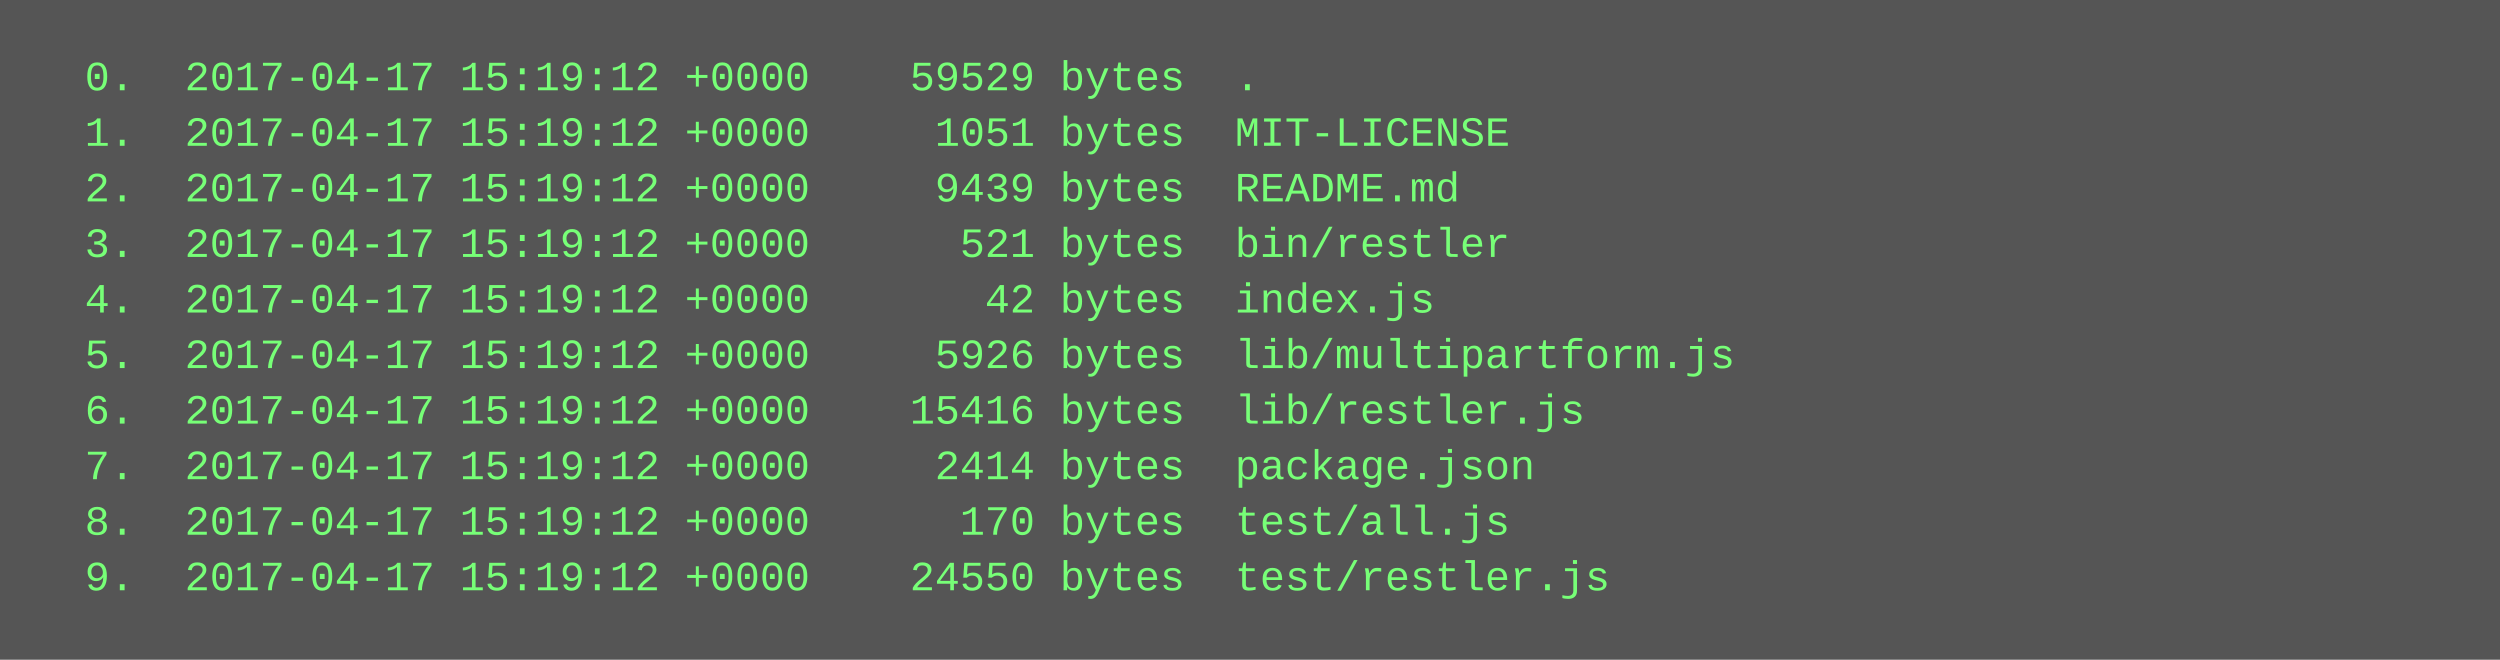
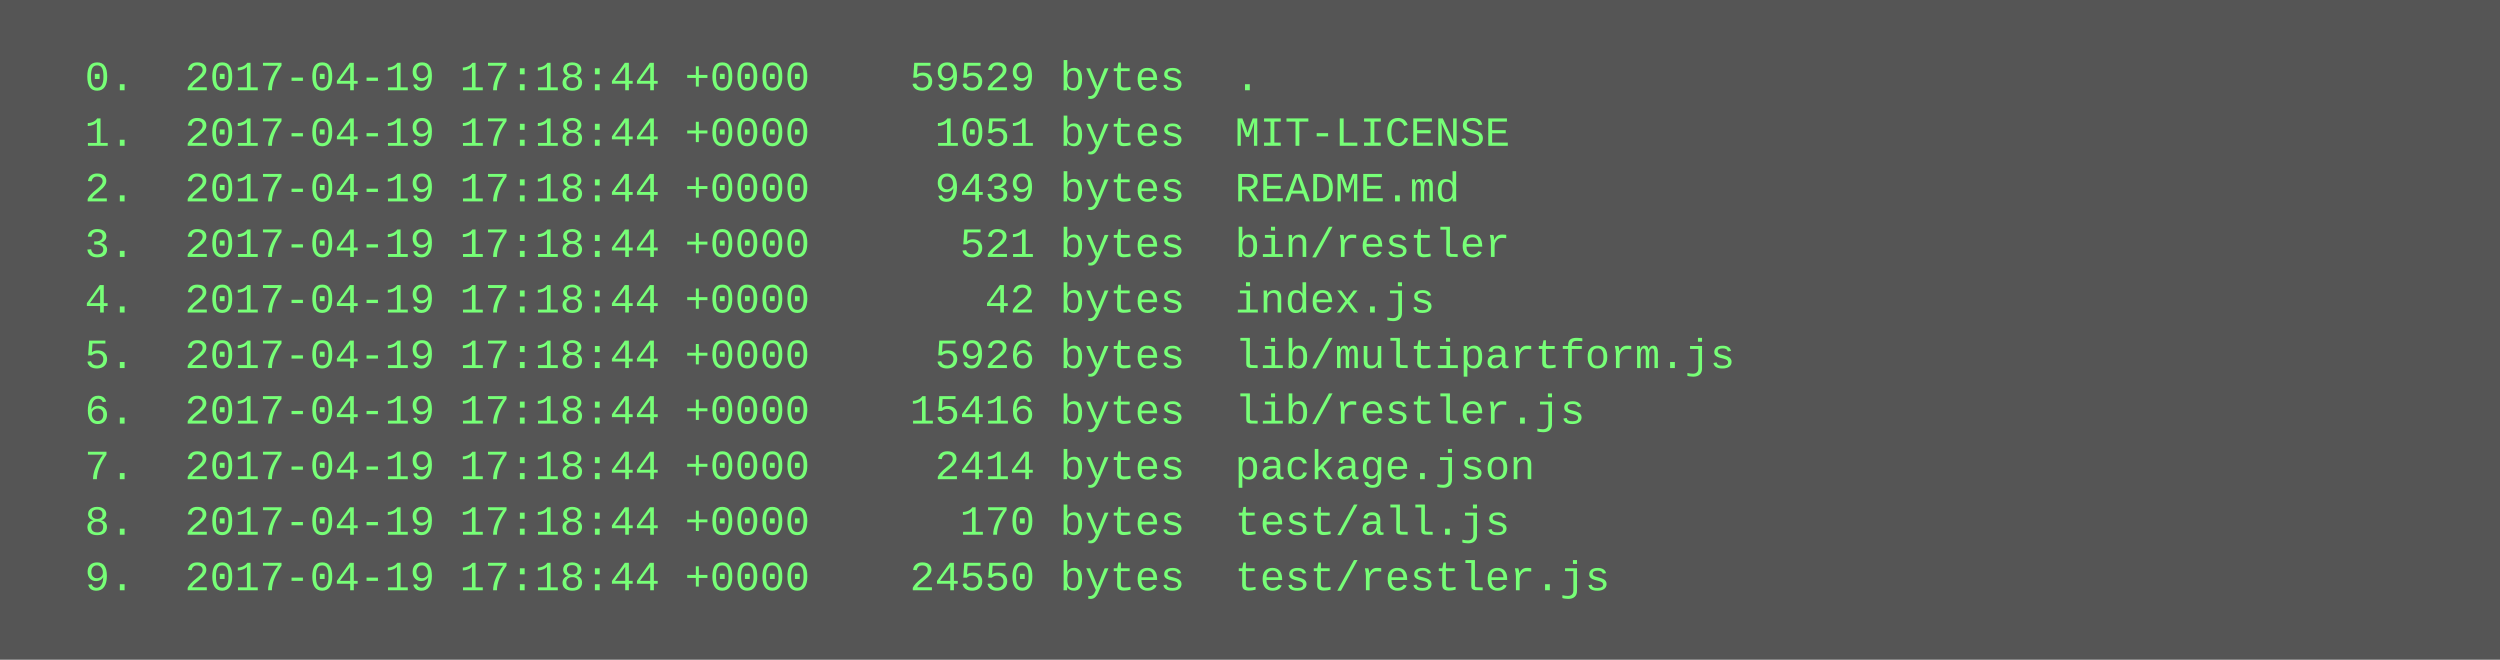
<svg xmlns="http://www.w3.org/2000/svg" height="190" width="720">
  <rect height="190" fill="#555" width="720" />
  <text fill="#7f7" font-family="Courier New" font-size="12" xml:space="preserve">
-     <tspan x="10" y="26">  0.  2017-04-17 15:19:12 +0000    59529 bytes  .</tspan>
-     <tspan x="10" y="42">  1.  2017-04-17 15:19:12 +0000     1051 bytes  MIT-LICENSE</tspan>
-     <tspan x="10" y="58">  2.  2017-04-17 15:19:12 +0000     9439 bytes  README.md</tspan>
-     <tspan x="10" y="74">  3.  2017-04-17 15:19:12 +0000      521 bytes  bin/restler</tspan>
-     <tspan x="10" y="90">  4.  2017-04-17 15:19:12 +0000       42 bytes  index.js</tspan>
-     <tspan x="10" y="106">  5.  2017-04-17 15:19:12 +0000     5926 bytes  lib/multipartform.js</tspan>
-     <tspan x="10" y="122">  6.  2017-04-17 15:19:12 +0000    15416 bytes  lib/restler.js</tspan>
-     <tspan x="10" y="138">  7.  2017-04-17 15:19:12 +0000     2414 bytes  package.json</tspan>
-     <tspan x="10" y="154">  8.  2017-04-17 15:19:12 +0000      170 bytes  test/all.js</tspan>
-     <tspan x="10" y="170">  9.  2017-04-17 15:19:12 +0000    24550 bytes  test/restler.js</tspan>
+     <tspan x="10" y="26">  0.  2017-04-19 17:18:44 +0000    59529 bytes  .</tspan>
+     <tspan x="10" y="42">  1.  2017-04-19 17:18:44 +0000     1051 bytes  MIT-LICENSE</tspan>
+     <tspan x="10" y="58">  2.  2017-04-19 17:18:44 +0000     9439 bytes  README.md</tspan>
+     <tspan x="10" y="74">  3.  2017-04-19 17:18:44 +0000      521 bytes  bin/restler</tspan>
+     <tspan x="10" y="90">  4.  2017-04-19 17:18:44 +0000       42 bytes  index.js</tspan>
+     <tspan x="10" y="106">  5.  2017-04-19 17:18:44 +0000     5926 bytes  lib/multipartform.js</tspan>
+     <tspan x="10" y="122">  6.  2017-04-19 17:18:44 +0000    15416 bytes  lib/restler.js</tspan>
+     <tspan x="10" y="138">  7.  2017-04-19 17:18:44 +0000     2414 bytes  package.json</tspan>
+     <tspan x="10" y="154">  8.  2017-04-19 17:18:44 +0000      170 bytes  test/all.js</tspan>
+     <tspan x="10" y="170">  9.  2017-04-19 17:18:44 +0000    24550 bytes  test/restler.js</tspan>
  </text>
</svg>
